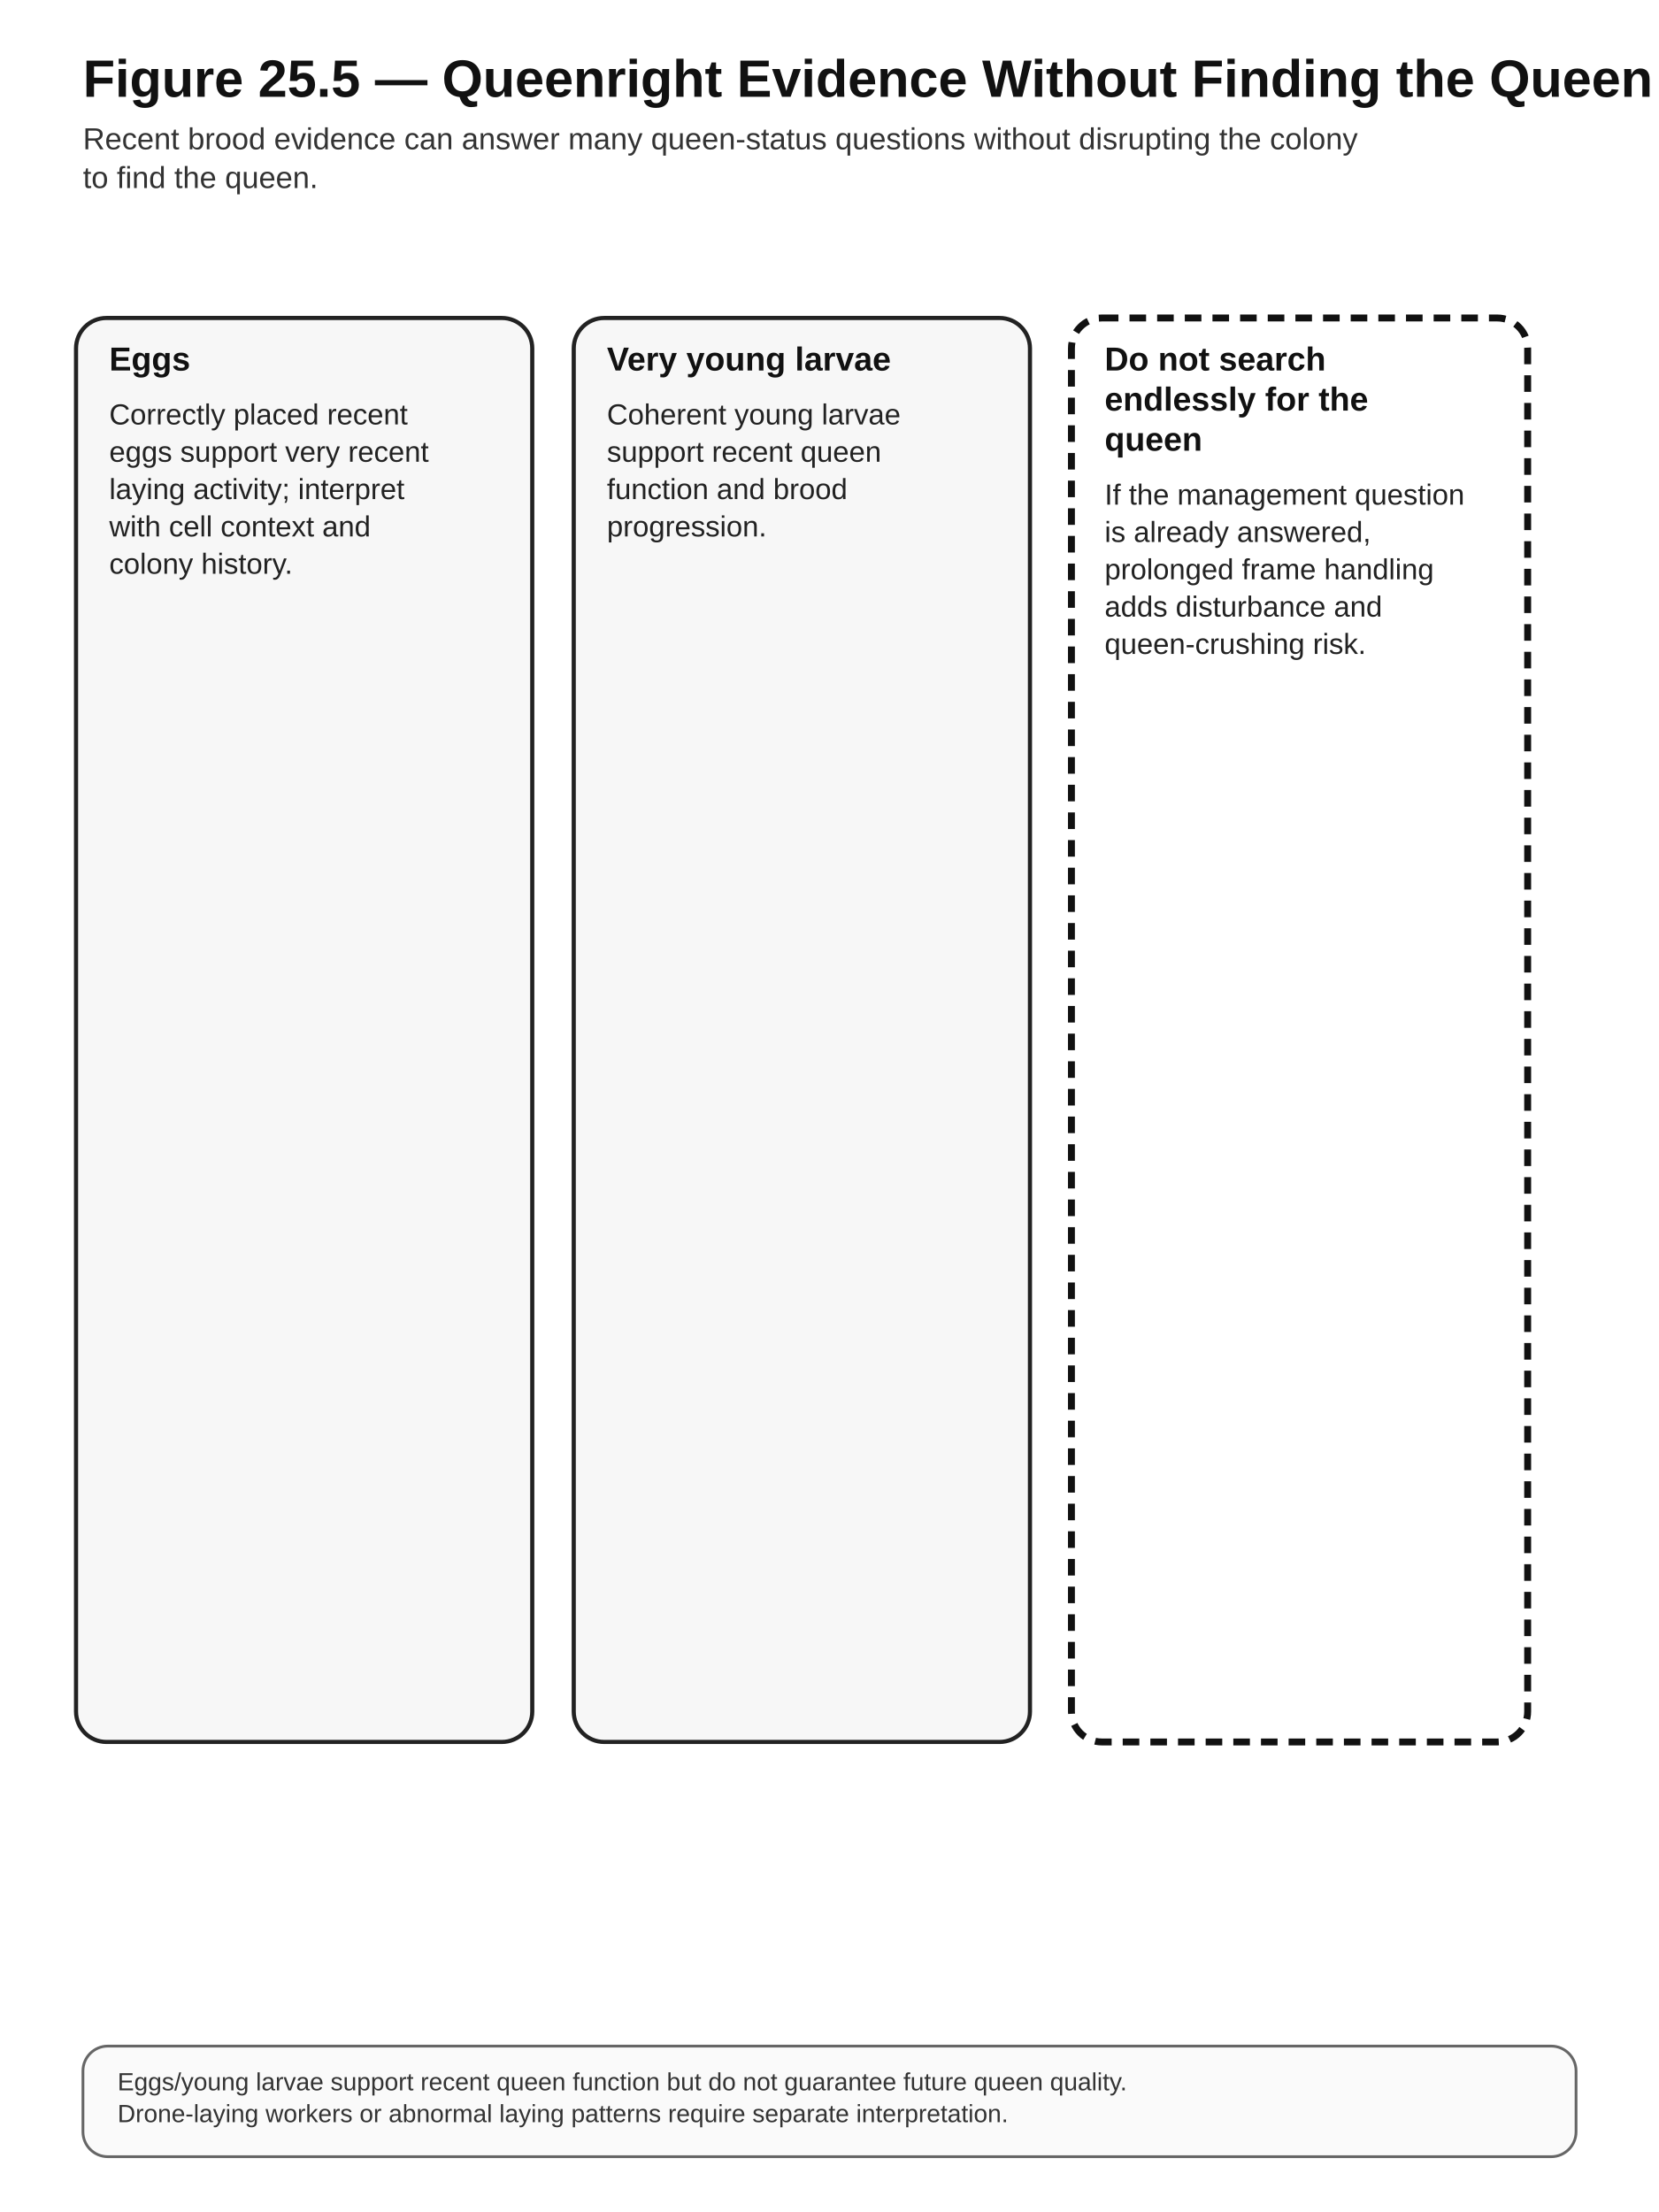
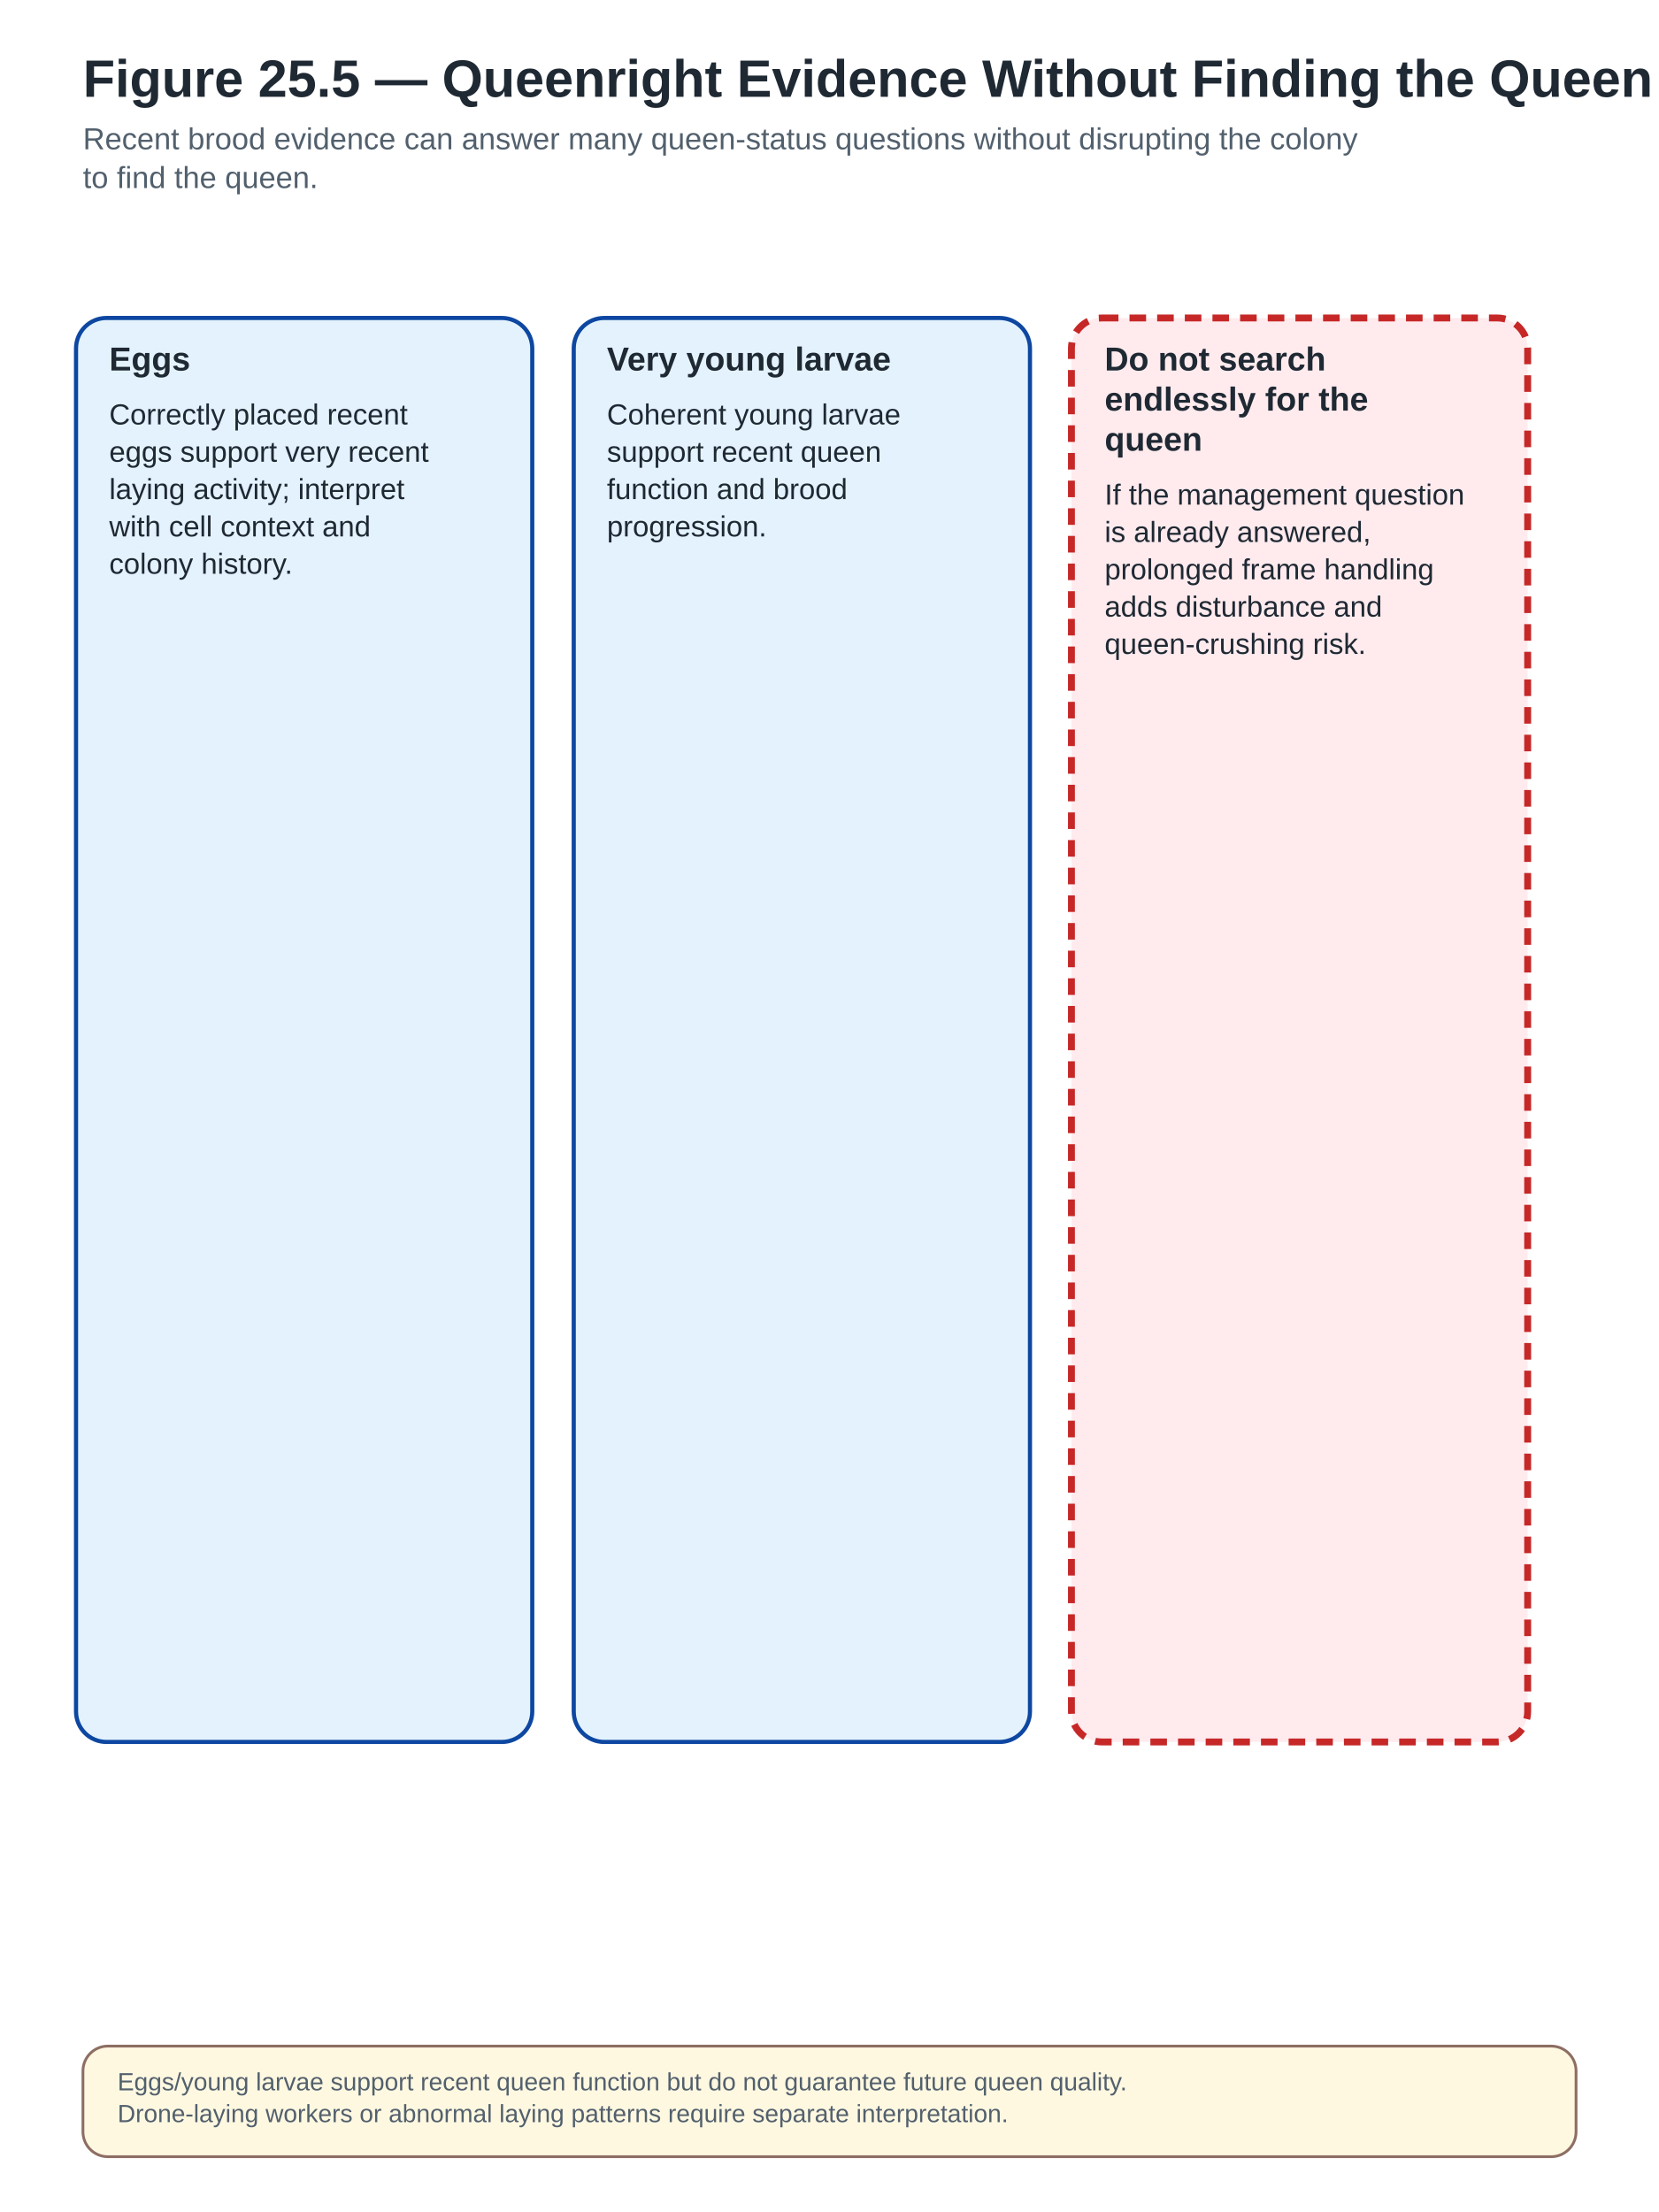
<svg xmlns="http://www.w3.org/2000/svg" width="1200" height="1600" viewBox="0 0 1200 1600" role="img" aria-labelledby="title desc">
  <defs>
    <marker id="arrow" markerWidth="10" markerHeight="10" refX="8" refY="3" orient="auto" markerUnits="strokeWidth">
-       <path d="M0,0 L0,6 L9,3 z" fill="#111" />
+       <path d="M0,0 L0,6 L9,3 z" fill="#1565C0" />
    </marker>
  </defs>
  <style>
- .bg{fill:#fff}.title{font:700 38px Arial,sans-serif;fill:#111}.subtitle{font:400 22px Arial,sans-serif;fill:#333}
- .box{fill:#f7f7f7;stroke:#222;stroke-width:3}.box2{fill:#e9e9e9;stroke:#222;stroke-width:3}
- .stop{fill:#fff;stroke:#111;stroke-width:5;stroke-dasharray:12 8}.legal{fill:#efefef;stroke:#111;stroke-width:4;stroke-dasharray:5 5}
- .label{font:700 24px Arial,sans-serif;fill:#111}.body{font:400 21px Arial,sans-serif;fill:#222}.small{font:400 18px Arial,sans-serif;fill:#333}
- .arrow{stroke:#111;stroke-width:4;fill:none;marker-end:url(#arrow)}.thin{stroke:#555;stroke-width:2;fill:none}.hub{fill:#222;stroke:#111;stroke-width:3}.hubtext{font:700 22px Arial,sans-serif;fill:#fff;text-anchor:middle}.note{fill:#fafafa;stroke:#666;stroke-width:2}
+ .bg{fill:#fff}.title{font:700 38px Arial,sans-serif;fill:#1F2933}.subtitle{font:400 22px Arial,sans-serif;fill:#52606D}
+ .box{fill:#E3F2FD;stroke:#0D47A1;stroke-width:3}.box2{fill:#E8F5E9;stroke:#0D47A1;stroke-width:3}
+ .stop{fill:#FFEBEE;stroke:#C62828;stroke-width:5;stroke-dasharray:12 8}
+ .legal{fill:#F3E5F5;stroke:#6A1B9A;stroke-width:4;stroke-dasharray:5 5}
+ .label{font:700 24px Arial,sans-serif;fill:#1F2933}.body{font:400 21px Arial,sans-serif;fill:#1F2933}.small{font:400 18px Arial,sans-serif;fill:#52606D}
+ .arrow{stroke:#1565C0;stroke-width:4;fill:none;marker-end:url(#arrow)}.thin{stroke:#757575;stroke-width:2;fill:none}
+ .hub{fill:#0D47A1;stroke:#0D47A1;stroke-width:3}.hubtext{font:700 22px Arial,sans-serif;fill:#fff;text-anchor:middle}
+ .note{fill:#FFF8E1;stroke:#8D6E63;stroke-width:2}
+ .good{fill:#E8F5E9;stroke:#2E7D32;stroke-width:3}
+ .warn{fill:#FFF3E0;stroke:#EF6C00;stroke-width:3;stroke-dasharray:8 5}
+ .danger{fill:#FFEBEE;stroke:#C62828;stroke-width:4}
+ .lab{fill:#F3E5F5;stroke:#6A1B9A;stroke-width:3}
+ .natural{fill:#FFF8E1;stroke:#8D6E63;stroke-width:3}
</style>
  <rect class="bg" x="0" y="0" width="1200" height="1600" />
  <text class="title" x="60" y="70">Figure 25.5 — Queenright Evidence Without Finding the Queen</text>
  <text class="subtitle" x="60" y="108" text-anchor="start">Recent brood evidence can answer many queen-status questions without disrupting the colony</text>
  <text class="subtitle" x="60" y="136" text-anchor="start">to find the queen.</text>
  <rect class="box" x="55" y="230" width="330" height="1030" rx="22" ry="22" />
  <text class="label" x="79" y="268" text-anchor="start">Eggs</text>
  <text class="body" x="79" y="307" text-anchor="start">Correctly placed recent</text>
  <text class="body" x="79" y="334" text-anchor="start">eggs support very recent</text>
  <text class="body" x="79" y="361" text-anchor="start">laying activity; interpret</text>
  <text class="body" x="79" y="388" text-anchor="start">with cell context and</text>
  <text class="body" x="79" y="415" text-anchor="start">colony history.</text>
  <rect class="box" x="415" y="230" width="330" height="1030" rx="22" ry="22" />
  <text class="label" x="439" y="268" text-anchor="start">Very young larvae</text>
  <text class="body" x="439" y="307" text-anchor="start">Coherent young larvae</text>
  <text class="body" x="439" y="334" text-anchor="start">support recent queen</text>
  <text class="body" x="439" y="361" text-anchor="start">function and brood</text>
  <text class="body" x="439" y="388" text-anchor="start">progression.</text>
  <rect class="stop" x="775" y="230" width="330" height="1030" rx="22" ry="22" />
  <text class="label" x="799" y="268" text-anchor="start">Do not search</text>
  <text class="label" x="799" y="297" text-anchor="start">endlessly for the</text>
  <text class="label" x="799" y="326" text-anchor="start">queen</text>
  <text class="body" x="799" y="365" text-anchor="start">If the management question</text>
  <text class="body" x="799" y="392" text-anchor="start">is already answered,</text>
  <text class="body" x="799" y="419" text-anchor="start">prolonged frame handling</text>
  <text class="body" x="799" y="446" text-anchor="start">adds disturbance and</text>
  <text class="body" x="799" y="473" text-anchor="start">queen-crushing risk.</text>
  <rect class="note" x="60" y="1480" width="1080" height="80" rx="18" />
  <text class="small" x="85" y="1512" text-anchor="start">Eggs/young larvae support recent queen function but do not guarantee future queen quality.</text>
  <text class="small" x="85" y="1535" text-anchor="start">Drone-laying workers or abnormal laying patterns require separate interpretation.</text>
</svg>
